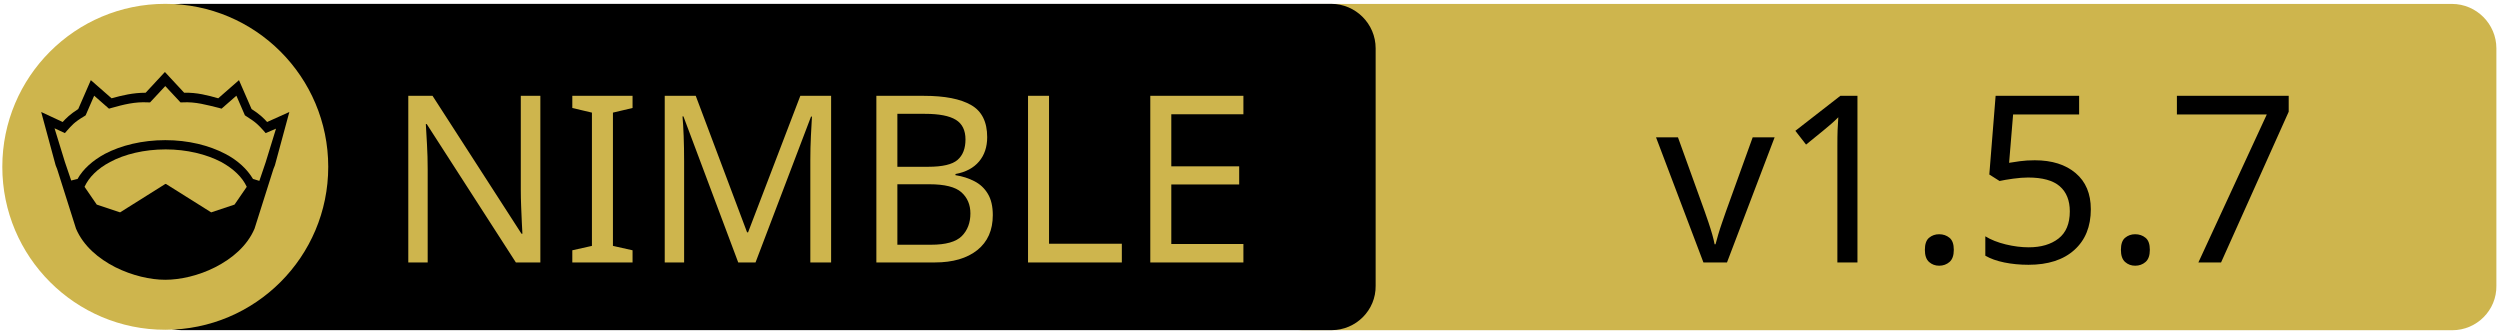
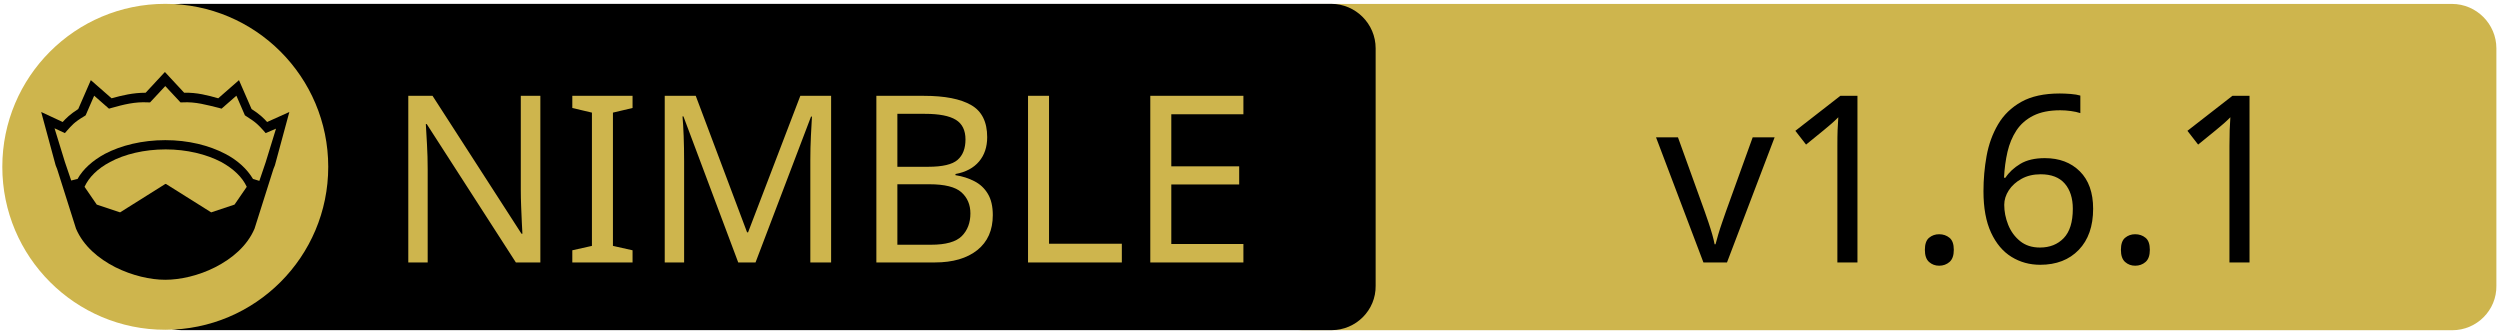
<svg xmlns="http://www.w3.org/2000/svg" xmlns:xlink="http://www.w3.org/1999/xlink" width="675" height="90" xml:space="preserve" version="1.1">
  <a xlink:href="https://github.com/inv2004/ttop">
    <g>
      <path fill="#CEB54D" id="svg_15" d="m662.123,89.159l-310.5,0c-6.6,0 -12,-5.4 -12,-12l0,-64.1c0,-6.6 5.4,-12 12,-12l310.4,0c6.6,0 12,5.4 12,12l0,64.1c0.1,6.6 -5.3,12 -11.9,12z" />
      <path id="svg_1" d="m359.524,89.139l-310.5,0c-6.6,0 -12,-5.4 -12,-12l0,-64.1c0,-6.6 5.4,-12 12,-12l310.4,0c6.6,0 12,5.4 12,12l0,64.1c0.1,6.6 -5.3,12 -11.9,12z" />
      <rect id="svg_2" fill="none" height="45.9" width="315.3" class="st0" y="24.539" x="60.224" />
      <circle id="svg_4" fill="#CEB54D" r="44" cy="45.039" cx="44.624" class="st1" />
      <g id="XMLID_4_">
        <path id="svg_5" d="m78.124,30.239l-3.9,14.4l-0.4,1l-5.1,16.1c0,0 0,0 0,0c-2,4.7 -6.1,8.1 -10.6,10.4c-4.5,2.3 -9.5,3.4 -13.5,3.4c-4,0 -8.9,-1.1 -13.5,-3.4c-4.5,-2.3 -8.6,-5.7 -10.6,-10.4c0,0 0,0 0,0l-5.1,-16.1l-0.4,-1l-3.9,-14.4l5.8,2.7c0.9,-1 2,-2.1 4.2,-3.5l3.4,-7.8l5.6,4.9c2.9,-0.8 5.8,-1.5 9.2,-1.5l5.2,-5.6l5.2,5.6c3.4,-0.1 6.4,0.7 9.2,1.5l5.6,-4.9l3.4,7.8c2.2,1.4 3.3,2.5 4.2,3.5l6,-2.7z" />
        <g id="XMLID_6_">
          <g id="svg_6">
            <path id="svg_7" fill="#CEB54D" d="m66.624,50.439l-3.3,4.8l-6.3,2.1l-12.1,-7.6c-0.1,-0.1 -0.3,-0.1 -0.4,0l-12.1,7.6l-6.3,-2.1l-3.3,-4.8c1.2,-2.6 3.5,-4.9 6.9,-6.7c3.9,-2.1 9.2,-3.4 15,-3.4c5.7,0 11,1.3 15,3.4c3.3,1.8 5.7,4.1 6.9,6.7z" class="st1" />
          </g>
          <g id="svg_8" />
        </g>
        <g id="XMLID_5_">
          <g id="svg_9">
            <path id="svg_10" fill="#CEB54D" d="m74.524,34.739l-2.8,9.1l-1.7,5l-1.6,-0.5c0,0 -0.1,0 -0.1,0c-1.6,-2.7 -4.2,-5.1 -7.5,-6.8c-4.4,-2.3 -10,-3.7 -16.2,-3.7c-6.2,0 -11.9,1.4 -16.3,3.7c-3.3,1.8 -5.9,4.1 -7.4,6.8c0,0 -0.1,0 -0.1,0l-1.6,0.4l-1.7,-5l-2.8,-9.1l2.8,1.3l0.6,-0.7c1.2,-1.3 1.8,-2.2 4.7,-3.9l0.3,-0.2l2.3,-5.3l4,3.5l0.7,-0.2c3.2,-0.9 6.3,-1.7 9.8,-1.5l0.6,0l4.1,-4.4l4.1,4.4l0.6,0c3.5,-0.2 6.5,0.7 9.8,1.5l0.7,0.2l4,-3.5l2.3,5.3l0.3,0.2c2.9,1.8 3.5,2.6 4.7,3.9l0.6,0.7l2.8,-1.2z" class="st1" />
          </g>
          <g id="svg_11" />
        </g>
      </g>
      <text x="-442" y="-350.021" id="svg_16" font-size="63px" font-family="'PT Sans Caption', 'Tahoma', 'Helvetica Neue Medium', 'PT Sans', sans-serif" fill="#CEB54D" class="st1 st2 st3" transform="matrix(1 0 0 1 546.13 420.879)">NIMBLE</text>
-       <text x="-99.0" y="-350.012" id="svg_17" font-size="63.012px" font-family="'PT Sans Caption', 'Tahoma', 'Helvetica Neue Medium', 'PT Sans', sans-serif" fill="#000000" class="st1 st2 st3" transform="matrix(1 0 0 1 546.13 420.879)">v1.5.7</text>
+       <text x="-99.0" y="-350.012" id="svg_17" font-size="63.012px" font-family="'PT Sans Caption', 'Tahoma', 'Helvetica Neue Medium', 'PT Sans', sans-serif" fill="#000000" class="st1 st2 st3" transform="matrix(1 0 0 1 546.13 420.879)">v1.6.1</text>
    </g>
  </a>
</svg>
